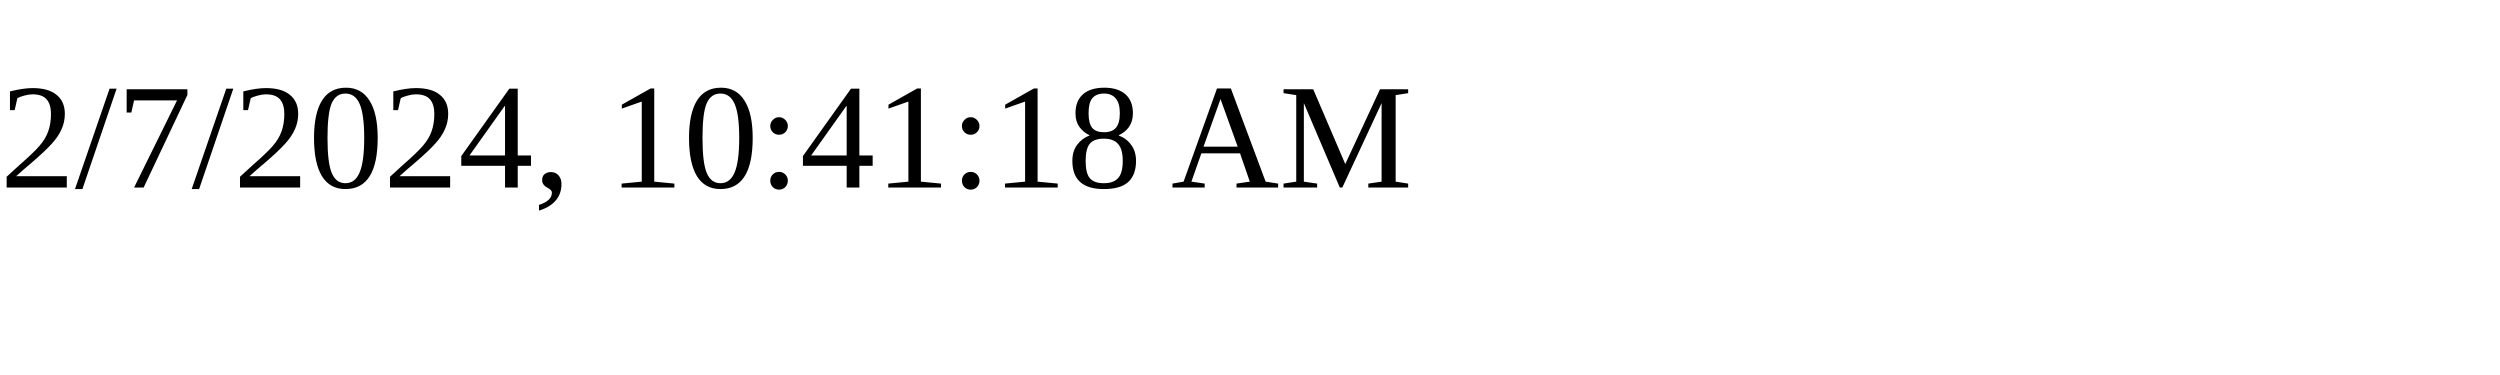
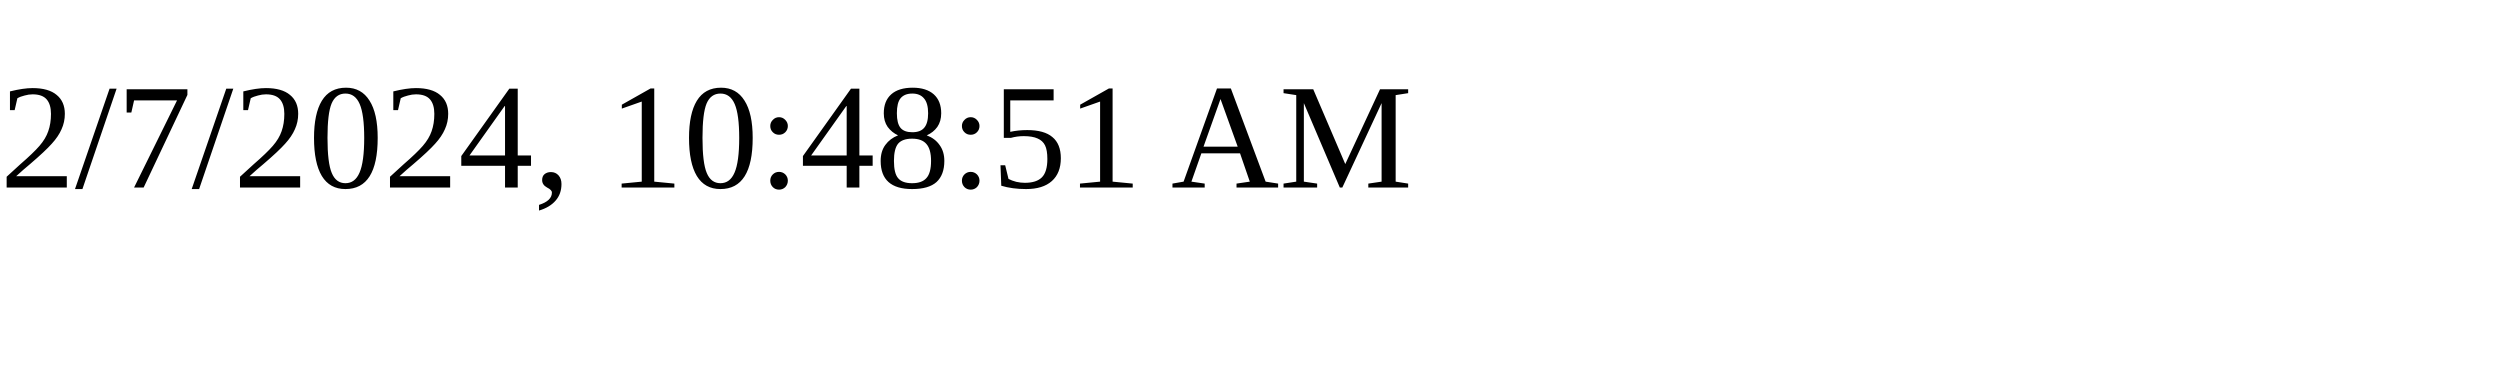
<svg xmlns="http://www.w3.org/2000/svg" height="30" width="200">
-   <text x="0" y="15">2/7/2024, 10:41:18 AM</text>
+   <text x="0" y="15">2/7/2024, 10:48:51 AM</text>
</svg>
